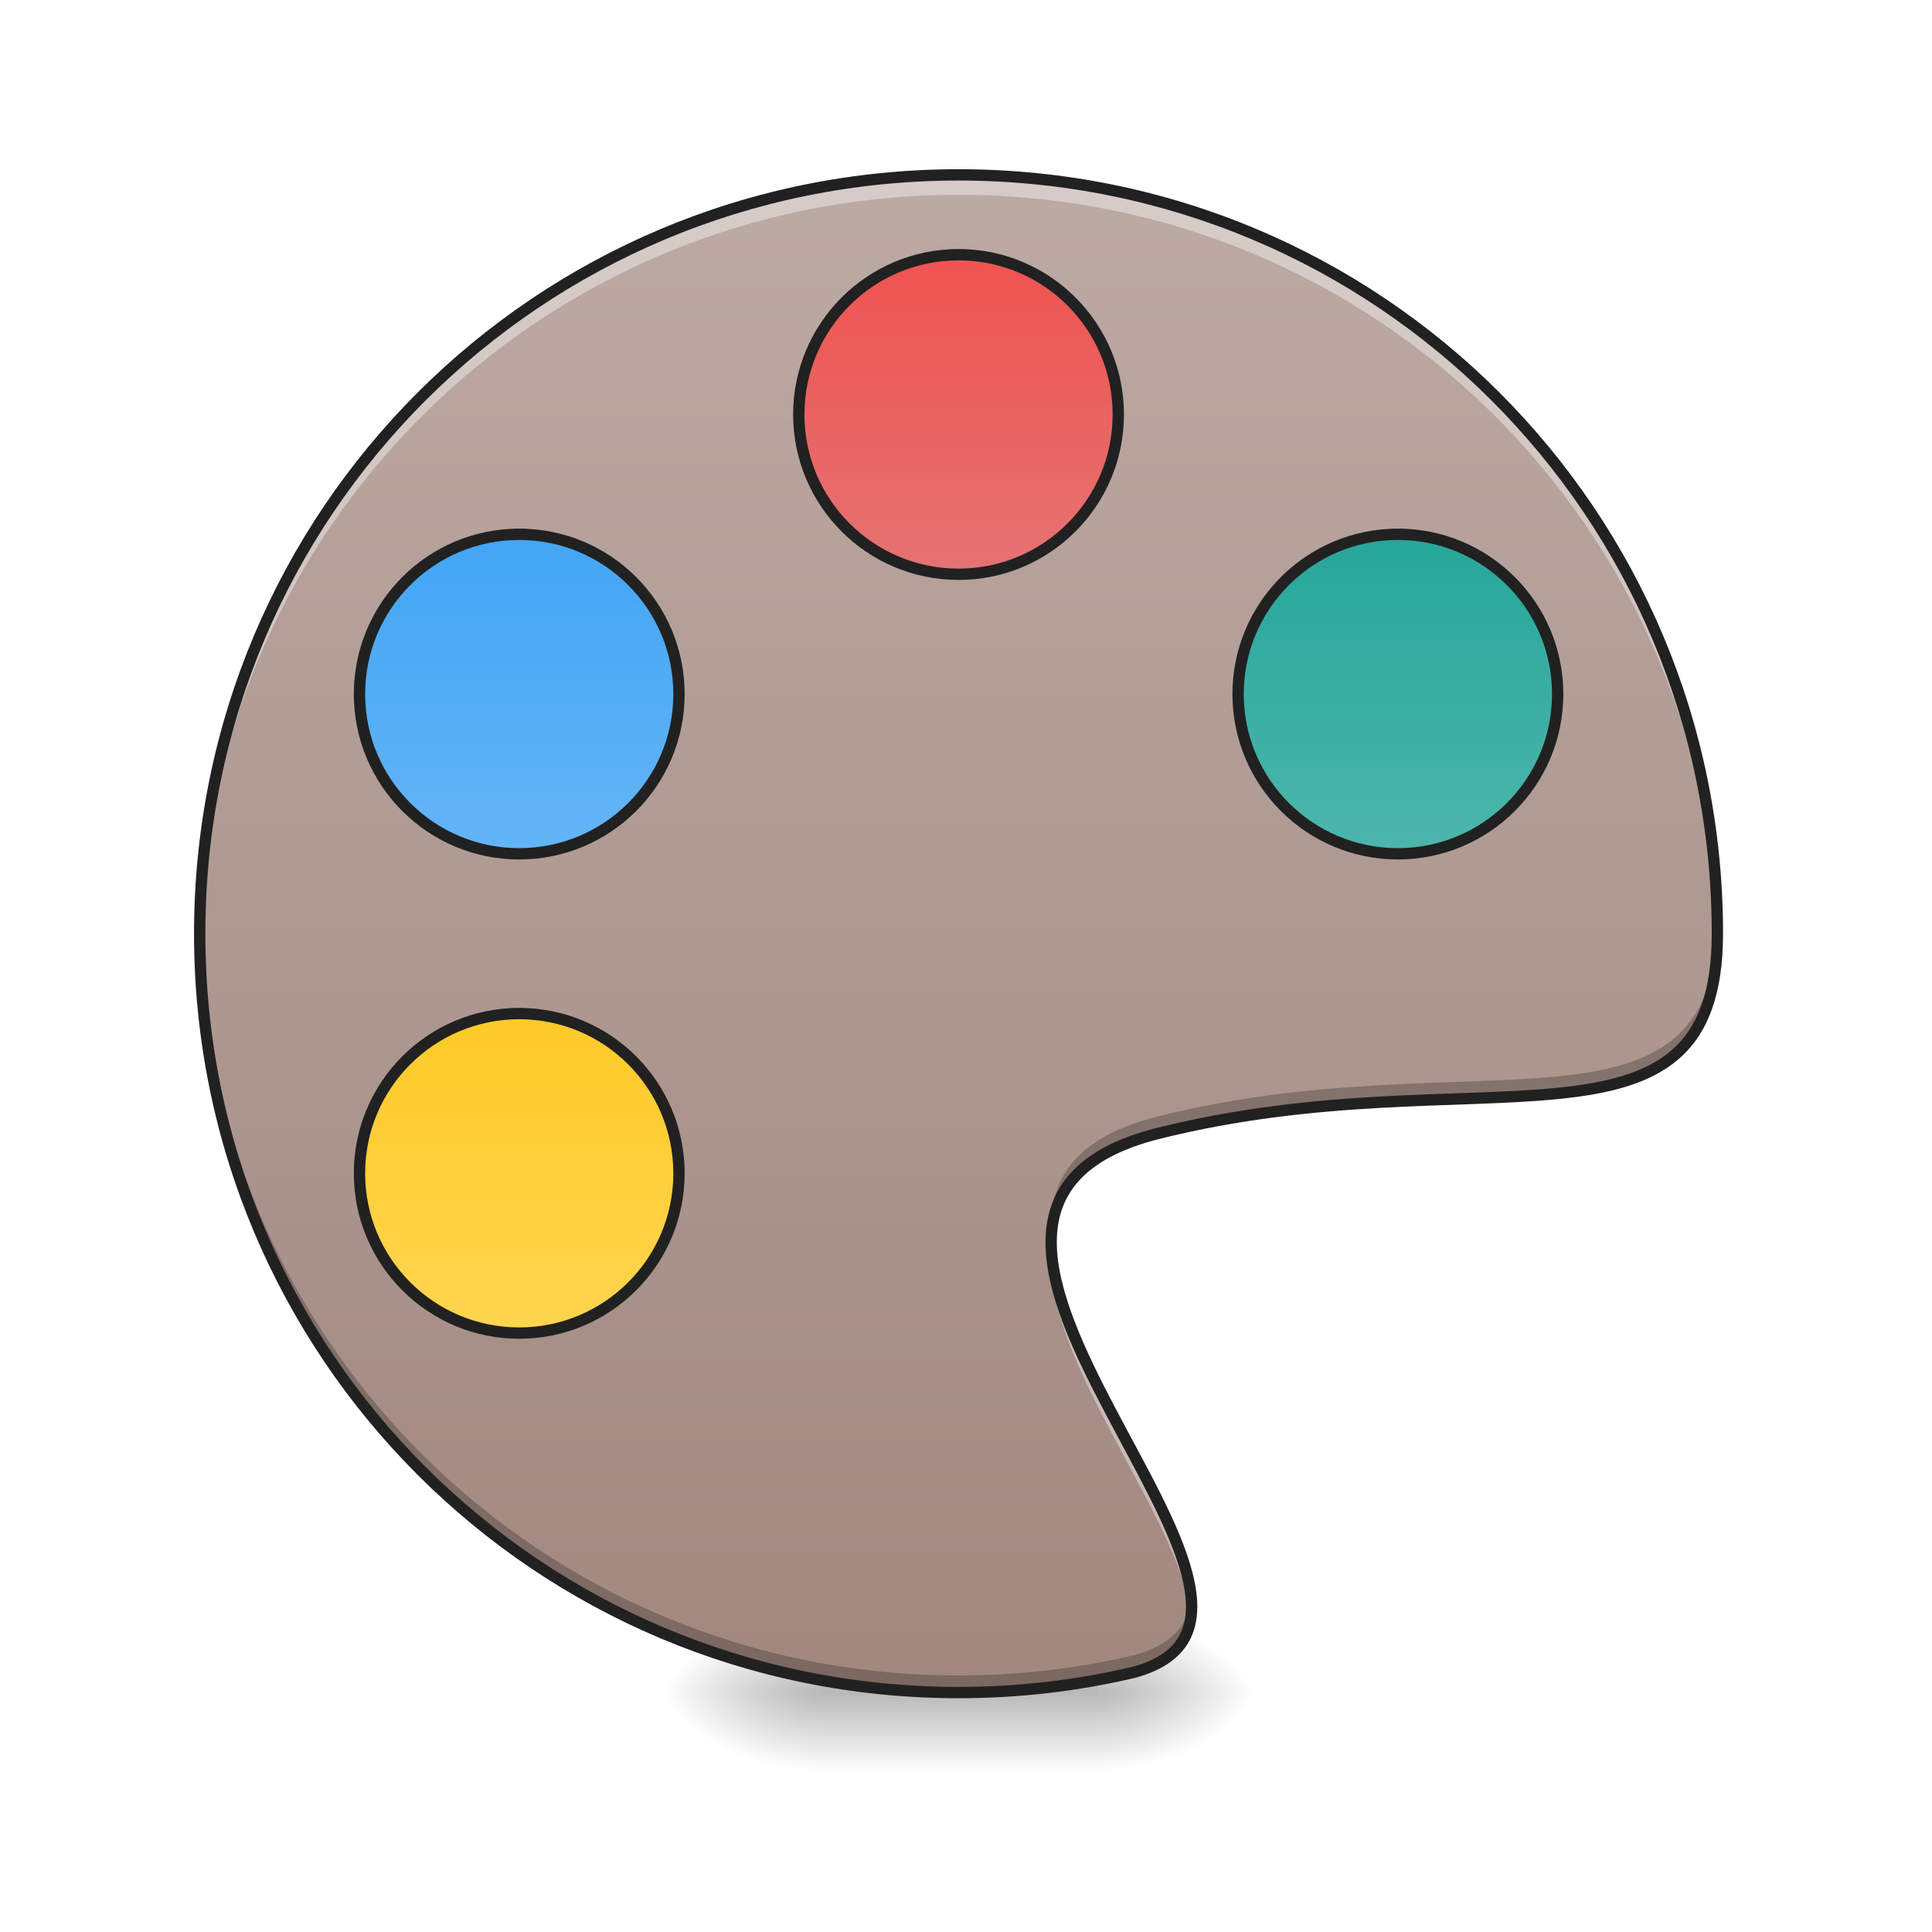
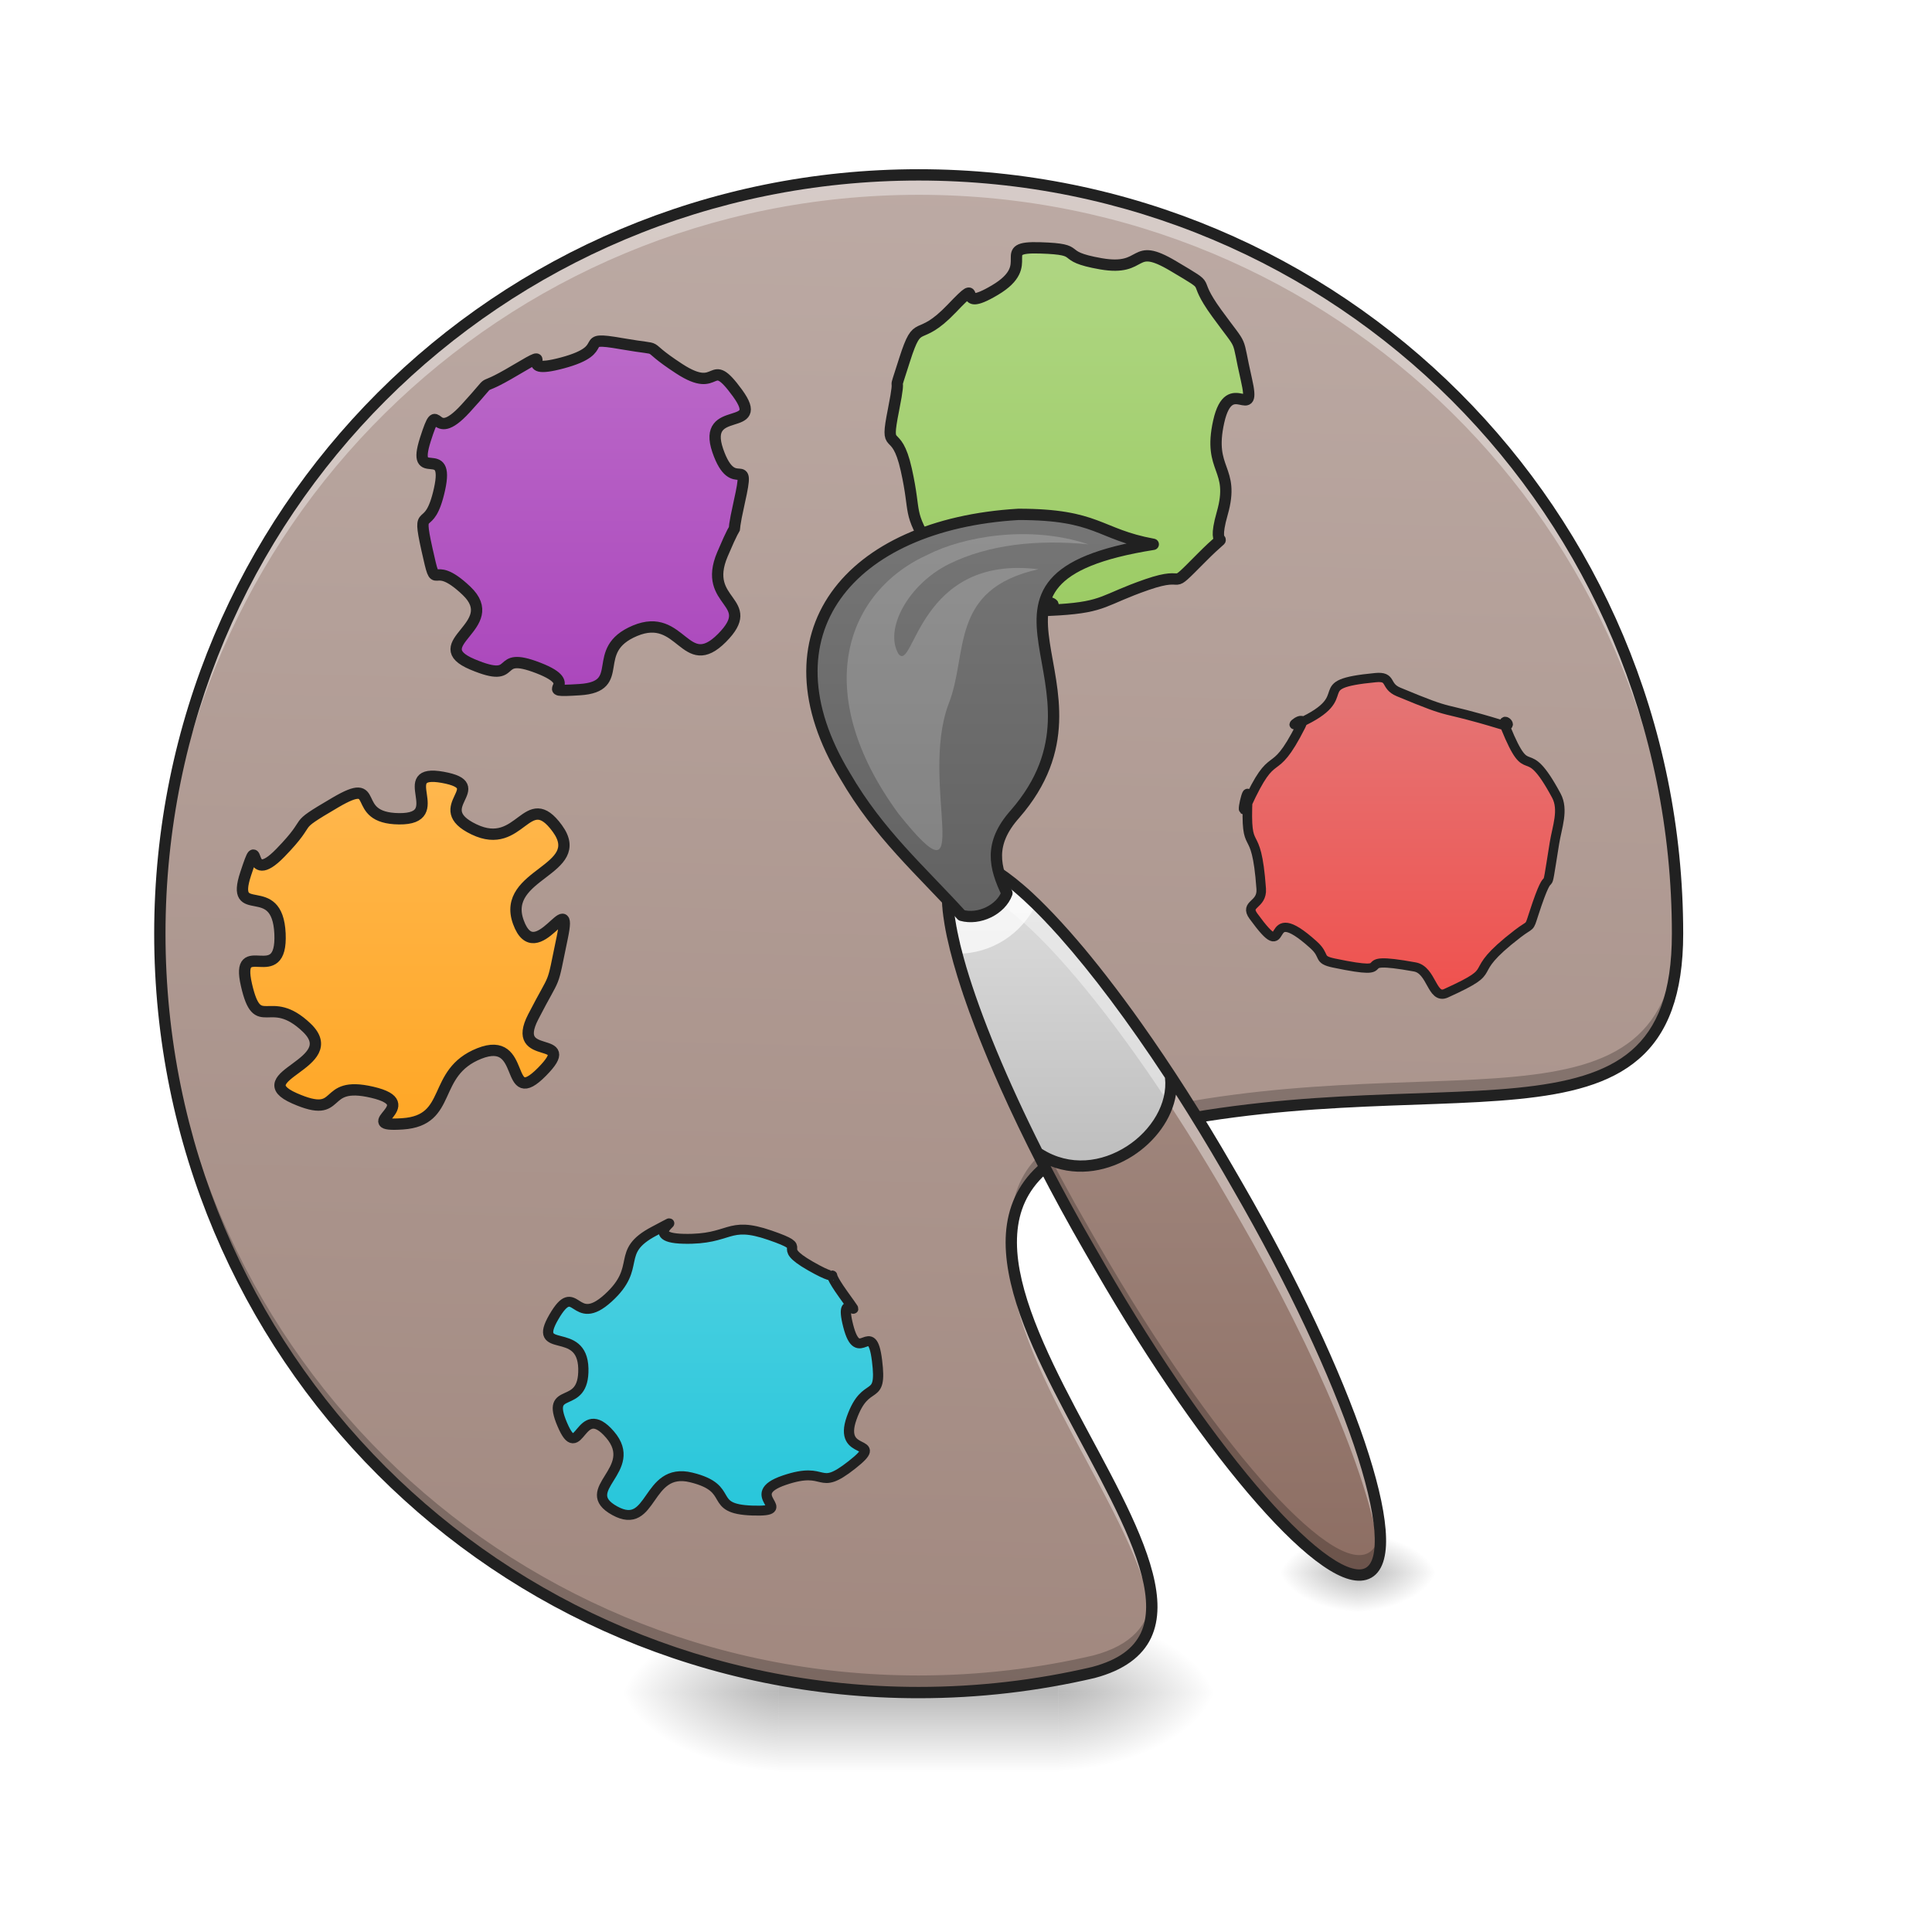
<svg xmlns="http://www.w3.org/2000/svg" width="128pt" height="128pt" viewBox="0 0 128 128" version="1.1">
  <defs>
-     <radialGradient id="radial0" gradientUnits="userSpaceOnUse" cx="450.909" cy="189.579" fx="450.909" fy="189.579" r="21.167" gradientTransform="matrix(0.000000696681,-0.31253,-0.562554,-0.000000406154,178.0926,254.3813)">
+     <radialGradient id="radial0" gradientUnits="userSpaceOnUse" cx="450.909" cy="189.579" fx="450.909" fy="189.579" r="21.167" gradientTransform="matrix(0.000000696681,-0.31253,-0.562554,-0.000000406154,175.4465,254.3813)">
      <stop offset="0" style="stop-color:rgb(0%,0%,0%);stop-opacity:0.314;" />
      <stop offset="0.222" style="stop-color:rgb(0%,0%,0%);stop-opacity:0.275;" />
      <stop offset="1" style="stop-color:rgb(0%,0%,0%);stop-opacity:0;" />
    </radialGradient>
-     <radialGradient id="radial1" gradientUnits="userSpaceOnUse" cx="450.909" cy="189.579" fx="450.909" fy="189.579" r="21.167" gradientTransform="matrix(-0.000000696681,0.31253,0.562554,0.000000406154,-51.08047,-30.10993)">
+     <radialGradient id="radial1" gradientUnits="userSpaceOnUse" cx="450.909" cy="189.579" fx="450.909" fy="189.579" r="21.167" gradientTransform="matrix(-0.000000696681,0.31253,0.562554,0.000000406154,-53.72656,-30.10993)">
      <stop offset="0" style="stop-color:rgb(0%,0%,0%);stop-opacity:0.314;" />
      <stop offset="0.222" style="stop-color:rgb(0%,0%,0%);stop-opacity:0.275;" />
      <stop offset="1" style="stop-color:rgb(0%,0%,0%);stop-opacity:0;" />
    </radialGradient>
-     <radialGradient id="radial2" gradientUnits="userSpaceOnUse" cx="450.909" cy="189.579" fx="450.909" fy="189.579" r="21.167" gradientTransform="matrix(-0.000000696681,-0.31253,0.562554,-0.000000406154,-51.08047,254.3813)">
+     <radialGradient id="radial2" gradientUnits="userSpaceOnUse" cx="450.909" cy="189.579" fx="450.909" fy="189.579" r="21.167" gradientTransform="matrix(-0.000000696681,-0.31253,0.562554,-0.000000406154,-53.72656,254.3813)">
      <stop offset="0" style="stop-color:rgb(0%,0%,0%);stop-opacity:0.314;" />
      <stop offset="0.222" style="stop-color:rgb(0%,0%,0%);stop-opacity:0.275;" />
      <stop offset="1" style="stop-color:rgb(0%,0%,0%);stop-opacity:0;" />
    </radialGradient>
-     <radialGradient id="radial3" gradientUnits="userSpaceOnUse" cx="450.909" cy="189.579" fx="450.909" fy="189.579" r="21.167" gradientTransform="matrix(0.000000696681,0.31253,-0.562554,0.000000406154,178.0926,-30.10993)">
+     <radialGradient id="radial3" gradientUnits="userSpaceOnUse" cx="450.909" cy="189.579" fx="450.909" fy="189.579" r="21.167" gradientTransform="matrix(0.000000696681,0.31253,-0.562554,0.000000406154,175.4465,-30.10993)">
      <stop offset="0" style="stop-color:rgb(0%,0%,0%);stop-opacity:0.314;" />
      <stop offset="0.222" style="stop-color:rgb(0%,0%,0%);stop-opacity:0.275;" />
      <stop offset="1" style="stop-color:rgb(0%,0%,0%);stop-opacity:0;" />
    </radialGradient>
-     <linearGradient id="linear0" gradientUnits="userSpaceOnUse" x1="255.323" y1="233.5" x2="255.323" y2="254.667" gradientTransform="matrix(0.0534402,0,0,0.250024,49.86154,53.75514)">
+     <linearGradient id="linear0" gradientUnits="userSpaceOnUse" x1="255.323" y1="233.5" x2="255.323" y2="254.667" gradientTransform="matrix(0.0534402,0,0,0.250024,47.21546,53.75514)">
      <stop offset="0" style="stop-color:rgb(0%,0%,0%);stop-opacity:0.275;" />
      <stop offset="1" style="stop-color:rgb(0%,0%,0%);stop-opacity:0;" />
    </linearGradient>
-     <linearGradient id="linear1" gradientUnits="userSpaceOnUse" x1="254" y1="-168.667" x2="254" y2="233.5" gradientTransform="matrix(0.250024,0,0,0.250024,0,53.75513)">
-       <stop offset="0" style="stop-color:rgb(73.725%,66.667%,64.314%);stop-opacity:1;" />
+     <linearGradient id="linear1" gradientUnits="userSpaceOnUse" x1="222.223" y1="233.5" x2="232.806" y2="-168.667" gradientTransform="matrix(0.250024,0,0,0.250024,-2.639226,53.75513)">
+       <stop offset="0" style="stop-color:rgb(63.137%,53.333%,49.804%);stop-opacity:1;" />
+       <stop offset="1" style="stop-color:rgb(73.725%,66.667%,64.314%);stop-opacity:1;" />
+     </linearGradient>
+     <linearGradient id="linear2" gradientUnits="userSpaceOnUse" x1="316.08" y1="-15.064" x2="316.08" y2="-105.023" gradientTransform="matrix(0.806982,0,0,0.806982,-0.000000112907,-0.00000280117)">
+       <stop offset="0" style="stop-color:rgb(14.902%,77.647%,85.49%);stop-opacity:1;" />
+       <stop offset="1" style="stop-color:rgb(30.196%,81.569%,88.235%);stop-opacity:1;" />
+     </linearGradient>
+     <linearGradient id="linear3" gradientUnits="userSpaceOnUse" x1="316.08" y1="-15.064" x2="316.08" y2="-105.023">
+       <stop offset="0" style="stop-color:rgb(100%,65.49%,14.902%);stop-opacity:1;" />
+       <stop offset="1" style="stop-color:rgb(100%,71.765%,30.196%);stop-opacity:1;" />
+     </linearGradient>
+     <linearGradient id="linear4" gradientUnits="userSpaceOnUse" x1="316.08" y1="-15.064" x2="316.08" y2="-105.023">
+       <stop offset="0" style="stop-color:rgb(67.059%,27.843%,73.725%);stop-opacity:1;" />
+       <stop offset="1" style="stop-color:rgb(72.941%,40.784%,78.431%);stop-opacity:1;" />
+     </linearGradient>
+     <linearGradient id="linear5" gradientUnits="userSpaceOnUse" x1="316.08" y1="-15.064" x2="316.08" y2="-105.023">
+       <stop offset="0" style="stop-color:rgb(61.176%,80%,39.608%);stop-opacity:1;" />
+       <stop offset="1" style="stop-color:rgb(68.235%,83.529%,50.588%);stop-opacity:1;" />
+     </linearGradient>
+     <radialGradient id="radial4" gradientUnits="userSpaceOnUse" cx="450.909" cy="189.579" fx="450.909" fy="189.579" r="21.167" gradientTransform="matrix(0.000000348341,-0.156265,-0.281277,-0.000000203077,142.6296,175.3202)">
+       <stop offset="0" style="stop-color:rgb(0%,0%,0%);stop-opacity:0.314;" />
+       <stop offset="0.222" style="stop-color:rgb(0%,0%,0%);stop-opacity:0.275;" />
+       <stop offset="1" style="stop-color:rgb(0%,0%,0%);stop-opacity:0;" />
+     </radialGradient>
+     <radialGradient id="radial5" gradientUnits="userSpaceOnUse" cx="450.909" cy="189.579" fx="450.909" fy="189.579" r="21.167" gradientTransform="matrix(-0.000000348341,0.156265,0.281277,0.000000203077,37.30428,33.07472)">
+       <stop offset="0" style="stop-color:rgb(0%,0%,0%);stop-opacity:0.314;" />
+       <stop offset="0.222" style="stop-color:rgb(0%,0%,0%);stop-opacity:0.275;" />
+       <stop offset="1" style="stop-color:rgb(0%,0%,0%);stop-opacity:0;" />
+     </radialGradient>
+     <radialGradient id="radial6" gradientUnits="userSpaceOnUse" cx="450.909" cy="189.579" fx="450.909" fy="189.579" r="21.167" gradientTransform="matrix(-0.000000348341,-0.156265,0.281277,-0.000000203077,37.30428,175.3202)">
+       <stop offset="0" style="stop-color:rgb(0%,0%,0%);stop-opacity:0.314;" />
+       <stop offset="0.222" style="stop-color:rgb(0%,0%,0%);stop-opacity:0.275;" />
+       <stop offset="1" style="stop-color:rgb(0%,0%,0%);stop-opacity:0;" />
+     </radialGradient>
+     <radialGradient id="radial7" gradientUnits="userSpaceOnUse" cx="450.909" cy="189.579" fx="450.909" fy="189.579" r="21.167" gradientTransform="matrix(0.000000348341,0.156265,-0.281277,0.000000203077,142.6296,33.07472)">
+       <stop offset="0" style="stop-color:rgb(0%,0%,0%);stop-opacity:0.314;" />
+       <stop offset="0.222" style="stop-color:rgb(0%,0%,0%);stop-opacity:0.275;" />
+       <stop offset="1" style="stop-color:rgb(0%,0%,0%);stop-opacity:0;" />
+     </radialGradient>
+     <linearGradient id="linear6" gradientUnits="userSpaceOnUse" x1="187.386" y1="195.04" x2="256.178" y2="75.89" gradientTransform="matrix(0.216527,-0.125012,0.125012,0.216527,6.487791,85.39142)">
+       <stop offset="0" style="stop-color:rgb(55.294%,43.137%,38.824%);stop-opacity:1;" />
      <stop offset="1" style="stop-color:rgb(63.137%,53.333%,49.804%);stop-opacity:1;" />
    </linearGradient>
-     <linearGradient id="linear2" gradientUnits="userSpaceOnUse" x1="243.417" y1="-147.5" x2="243.417" y2="-62.833" gradientTransform="matrix(1,0,0,1,-0.0000336784,0)">
+     <linearGradient id="linear7" gradientUnits="userSpaceOnUse" x1="221.972" y1="92.803" x2="264.305" y2="19.479" gradientTransform="matrix(0.216527,-0.125012,0.125012,0.216527,6.487789,85.39142)">
+       <stop offset="0" style="stop-color:rgb(74.118%,74.118%,74.118%);stop-opacity:1;" />
+       <stop offset="1" style="stop-color:rgb(87.843%,87.843%,87.843%);stop-opacity:1;" />
+     </linearGradient>
+     <linearGradient id="linear8" gradientUnits="userSpaceOnUse" x1="243.417" y1="64.167" x2="243.417" y2="-41.667" gradientTransform="matrix(1,0,0,1,0,-31.74999)">
+       <stop offset="0" style="stop-color:rgb(38.039%,38.039%,38.039%);stop-opacity:1;" />
+       <stop offset="1" style="stop-color:rgb(45.882%,45.882%,45.882%);stop-opacity:1;" />
+     </linearGradient>
+     <linearGradient id="linear9" gradientUnits="userSpaceOnUse" x1="316.08" y1="-15.064" x2="316.08" y2="-105.023" gradientTransform="matrix(1,0,0,1,0,-0.000000000000056843)">
      <stop offset="0" style="stop-color:rgb(93.725%,32.549%,31.373%);stop-opacity:1;" />
      <stop offset="1" style="stop-color:rgb(89.804%,45.098%,45.098%);stop-opacity:1;" />
    </linearGradient>
-     <linearGradient id="linear3" gradientUnits="userSpaceOnUse" x1="243.417" y1="-147.5" x2="243.417" y2="-62.833" gradientTransform="matrix(1,0,0,1,116.4167,74.08334)">
-       <stop offset="0" style="stop-color:rgb(14.902%,65.098%,60.392%);stop-opacity:1;" />
-       <stop offset="1" style="stop-color:rgb(30.196%,71.373%,67.451%);stop-opacity:1;" />
-     </linearGradient>
-     <linearGradient id="linear4" gradientUnits="userSpaceOnUse" x1="264.583" y1="-147.5" x2="264.583" y2="-62.833" gradientTransform="matrix(1,0,0,1,-116.4167,74.08334)">
-       <stop offset="0" style="stop-color:rgb(25.882%,64.706%,96.078%);stop-opacity:1;" />
-       <stop offset="1" style="stop-color:rgb(39.216%,70.98%,96.471%);stop-opacity:1;" />
-     </linearGradient>
-     <linearGradient id="linear5" gradientUnits="userSpaceOnUse" x1="275.167" y1="-147.5" x2="275.167" y2="-62.833" gradientTransform="matrix(1,0,0,1,-116.4167,201.0833)">
-       <stop offset="0" style="stop-color:rgb(100%,79.216%,15.686%);stop-opacity:1;" />
-       <stop offset="1" style="stop-color:rgb(100%,83.529%,30.98%);stop-opacity:1;" />
-     </linearGradient>
  </defs>
  <g id="surface1">
-     <path style=" stroke:none;fill-rule:nonzero;fill:url(#radial0);" d="M 72.766 112.137 L 83.352 112.137 L 83.352 106.844 L 72.766 106.844 Z M 72.766 112.137 " />
-     <path style=" stroke:none;fill-rule:nonzero;fill:url(#radial1);" d="M 54.246 112.137 L 43.66 112.137 L 43.66 117.43 L 54.246 117.43 Z M 54.246 112.137 " />
-     <path style=" stroke:none;fill-rule:nonzero;fill:url(#radial2);" d="M 54.246 112.137 L 43.66 112.137 L 43.66 106.844 L 54.246 106.844 Z M 54.246 112.137 " />
-     <path style=" stroke:none;fill-rule:nonzero;fill:url(#radial3);" d="M 72.766 112.137 L 83.352 112.137 L 83.352 117.43 L 72.766 117.43 Z M 72.766 112.137 " />
-     <path style=" stroke:none;fill-rule:nonzero;fill:url(#linear0);" d="M 54.246 110.812 L 72.766 110.812 L 72.766 117.43 L 54.246 117.43 Z M 54.246 110.812 " />
-     <path style=" stroke:none;fill-rule:nonzero;fill:url(#linear1);" d="M 63.508 11.586 C 35.652 11.586 13.23 34.008 13.23 61.859 C 13.23 89.711 35.652 112.137 63.508 112.137 C 67.492 112.137 71.371 111.676 75.086 110.805 C 89.969 106.844 55.566 80.383 76.738 75.09 C 97.906 69.797 113.781 77.738 113.781 61.859 C 113.781 34.008 91.359 11.586 63.508 11.586 Z M 63.508 11.586 " />
-     <path style=" stroke:none;fill-rule:nonzero;fill:rgb(100%,100%,100%);fill-opacity:0.392;" d="M 63.508 11.586 C 35.652 11.586 13.23 34.008 13.23 61.859 C 13.23 62.082 13.23 62.301 13.234 62.523 C 13.586 34.977 35.875 12.906 63.508 12.906 C 91.094 12.906 113.355 34.906 113.773 62.391 C 113.777 62.215 113.781 62.039 113.781 61.859 C 113.781 34.008 91.359 11.586 63.508 11.586 Z M 69.668 82.988 C 69.109 90.117 78.262 100.672 78.914 107.078 C 79.598 101.246 70.219 90.594 69.668 82.988 Z M 69.668 82.988 " />
-     <path style=" stroke:none;fill-rule:nonzero;fill:rgb(0%,0%,0%);fill-opacity:0.235;" d="M 113.777 61.176 C 113.477 76.453 97.703 68.719 76.738 73.961 C 71.164 75.352 69.445 78.211 69.66 81.742 C 69.863 78.738 71.773 76.332 76.738 75.09 C 97.906 69.797 113.781 77.738 113.781 61.859 C 113.781 61.633 113.781 61.402 113.777 61.176 Z M 13.234 61.293 C 13.23 61.484 13.23 61.672 13.23 61.859 C 13.23 89.711 35.652 112.137 63.508 112.137 C 67.492 112.137 71.371 111.676 75.086 110.805 C 78.152 109.988 79.125 108.215 78.922 105.863 C 78.742 107.652 77.641 108.996 75.086 109.676 C 71.371 110.543 67.492 111.004 63.508 111.004 C 35.844 111.004 13.535 88.883 13.234 61.293 Z M 13.234 61.293 " />
-     <path style=" stroke:none;fill-rule:nonzero;fill:rgb(12.941%,12.941%,12.941%);fill-opacity:1;" d="M 63.508 11.211 C 35.453 11.211 12.855 33.805 12.855 61.859 C 12.855 89.914 35.453 112.512 63.508 112.512 C 67.523 112.512 71.426 112.047 75.168 111.172 L 75.176 111.172 L 75.18 111.168 C 77.109 110.656 78.32 109.738 78.898 108.512 C 79.477 107.281 79.418 105.812 79.008 104.203 C 78.184 100.992 75.926 97.148 73.887 93.273 C 71.844 89.395 70.031 85.492 70.016 82.344 C 70.008 80.77 70.43 79.398 71.477 78.234 C 72.523 77.07 74.23 76.105 76.828 75.453 C 87.348 72.824 96.559 73.484 103.234 72.816 C 106.57 72.484 109.301 71.82 111.215 70.164 C 113.133 68.512 114.156 65.891 114.156 61.859 C 114.156 33.805 91.559 11.211 63.508 11.211 Z M 63.508 11.961 C 91.156 11.961 113.406 34.207 113.406 61.859 C 113.406 65.766 112.449 68.109 110.727 69.598 C 109.004 71.086 106.438 71.742 103.16 72.07 C 96.605 72.727 87.293 72.066 76.645 74.727 C 73.953 75.398 72.102 76.422 70.918 77.73 C 69.738 79.043 69.258 80.637 69.266 82.348 C 69.281 85.773 71.168 89.727 73.223 93.621 C 75.273 97.516 77.504 101.363 78.281 104.391 C 78.668 105.906 78.691 107.191 78.219 108.191 C 77.75 109.188 76.781 109.965 74.992 110.441 C 71.305 111.305 67.461 111.762 63.508 111.762 C 35.855 111.762 13.605 89.512 13.605 61.859 C 13.605 34.207 35.855 11.961 63.508 11.961 Z M 63.508 11.961 " />
-     <path style="fill-rule:nonzero;fill:url(#linear2);stroke-width:3;stroke-linecap:square;stroke-linejoin:round;stroke:rgb(12.941%,12.941%,12.941%);stroke-opacity:1;stroke-miterlimit:4;" d="M 254.007 -147.506 C 277.38 -147.506 296.331 -128.54 296.331 -105.167 C 296.331 -81.794 277.38 -62.827 254.007 -62.827 C 230.619 -62.827 211.667 -81.794 211.667 -105.167 C 211.667 -128.54 230.619 -147.506 254.007 -147.506 Z M 254.007 -147.506 " transform="matrix(0.250024,0,0,0.250024,0,53.75513)" />
-     <path style="fill-rule:nonzero;fill:url(#linear3);stroke-width:3;stroke-linecap:square;stroke-linejoin:round;stroke:rgb(12.941%,12.941%,12.941%);stroke-opacity:1;stroke-miterlimit:4;" d="M 370.418 -73.42 C 393.791 -73.42 412.757 -54.468 412.757 -31.08 C 412.757 -7.707 393.791 11.244 370.418 11.244 C 347.029 11.244 328.078 -7.707 328.078 -31.08 C 328.078 -54.468 347.029 -73.42 370.418 -73.42 Z M 370.418 -73.42 " transform="matrix(0.250024,0,0,0.250024,0,53.75513)" />
-     <path style="fill-rule:nonzero;fill:url(#linear4);stroke-width:3;stroke-linecap:square;stroke-linejoin:round;stroke:rgb(12.941%,12.941%,12.941%);stroke-opacity:1;stroke-miterlimit:4;" d="M 137.581 -73.42 C 160.969 -73.42 179.92 -54.468 179.92 -31.08 C 179.92 -7.707 160.969 11.244 137.581 11.244 C 114.208 11.244 95.257 -7.707 95.257 -31.08 C 95.257 -54.468 114.208 -73.42 137.581 -73.42 Z M 137.581 -73.42 " transform="matrix(0.250024,0,0,0.250024,0,53.75513)" />
-     <path style="fill-rule:nonzero;fill:url(#linear5);stroke-width:3;stroke-linecap:square;stroke-linejoin:round;stroke:rgb(12.941%,12.941%,12.941%);stroke-opacity:1;stroke-miterlimit:4;" d="M 137.581 53.584 C 160.969 53.584 179.92 72.535 179.92 95.923 C 179.92 119.296 160.969 138.248 137.581 138.248 C 114.208 138.248 95.257 119.296 95.257 95.923 C 95.257 72.535 114.208 53.584 137.581 53.584 Z M 137.581 53.584 " transform="matrix(0.250024,0,0,0.250024,0,53.75513)" />
+     <path style=" stroke:none;fill-rule:nonzero;fill:url(#radial0);" d="M 70.121 112.137 L 80.707 112.137 L 80.707 106.844 L 70.121 106.844 Z M 70.121 112.137 " />
+     <path style=" stroke:none;fill-rule:nonzero;fill:url(#radial1);" d="M 51.598 112.137 L 41.016 112.137 L 41.016 117.43 L 51.598 117.43 Z M 51.598 112.137 " />
+     <path style=" stroke:none;fill-rule:nonzero;fill:url(#radial2);" d="M 51.598 112.137 L 41.016 112.137 L 41.016 106.844 L 51.598 106.844 Z M 51.598 112.137 " />
+     <path style=" stroke:none;fill-rule:nonzero;fill:url(#radial3);" d="M 70.121 112.137 L 80.707 112.137 L 80.707 117.43 L 70.121 117.43 Z M 70.121 112.137 " />
+     <path style=" stroke:none;fill-rule:nonzero;fill:url(#linear0);" d="M 51.598 110.812 L 70.121 110.812 L 70.121 117.43 L 51.598 117.43 Z M 51.598 110.812 " />
+     <path style=" stroke:none;fill-rule:nonzero;fill:url(#linear1);" d="M 60.867 11.586 C 33.016 11.586 10.59 34.008 10.59 61.859 C 10.59 89.711 33.016 112.137 60.867 112.137 C 64.855 112.137 68.73 111.676 72.445 110.805 C 87.328 106.844 52.93 80.383 74.098 75.09 C 95.266 69.797 111.141 77.738 111.141 61.859 C 111.141 34.008 88.719 11.586 60.867 11.586 Z M 60.867 11.586 " />
+     <path style="fill-rule:nonzero;fill:url(#linear2);stroke-width:2.421;stroke-linecap:round;stroke-linejoin:round;stroke:rgb(12.941%,12.941%,12.941%);stroke-opacity:1;stroke-miterlimit:4;" d="M 271.933 -23.488 C 261.463 -19.825 275.256 -15.687 264.38 -16.062 C 253.505 -16.436 260.597 -21.469 249.862 -24.166 C 239.126 -26.862 240.899 -10.841 231.783 -16.018 C 222.653 -21.21 237.87 -25.983 230.652 -34.649 C 223.421 -43.315 223.49 -27.107 219.358 -37.1 C 215.212 -47.094 224.579 -40.129 224.342 -50.799 C 224.091 -61.47 212.029 -53.943 217.362 -63.417 C 222.709 -72.891 221.969 -60.288 230.219 -68.046 C 238.47 -75.789 231.643 -79.25 241.122 -84.398 C 250.615 -89.532 236.767 -82.783 248.117 -82.524 C 259.466 -82.264 258.252 -87.066 268.541 -83.389 C 278.829 -79.726 268.987 -81.255 278.159 -75.847 C 287.345 -70.44 280.002 -77.448 285.879 -68.94 C 291.771 -60.418 284.553 -71.305 287.052 -61.24 C 289.537 -51.174 292.58 -63.475 293.879 -52.732 C 295.177 -41.989 291.296 -48.608 287.876 -38.687 C 284.455 -28.78 296.322 -34.058 287.918 -27.223 C 279.513 -20.388 282.389 -27.165 271.933 -23.488 Z M 271.933 -23.488 " transform="matrix(0.279809,0,0,0.27089,-24.12449,104.429)" />
+     <path style="fill-rule:nonzero;fill:url(#linear3);stroke-width:3;stroke-linecap:round;stroke-linejoin:round;stroke:rgb(12.941%,12.941%,12.941%);stroke-opacity:1;stroke-miterlimit:4;" d="M 338.108 -34.01 C 325.297 -28.916 331.203 -16.277 317.813 -15.371 C 304.424 -14.465 323.813 -20.449 309.767 -23.729 C 295.722 -27.026 302.471 -16.246 289.129 -22.136 C 275.802 -28.026 302.346 -31.307 292.394 -40.837 C 282.442 -50.352 279.473 -38.837 276.411 -52.18 C 273.349 -65.538 285.973 -50.992 285.301 -65.788 C 284.613 -80.599 272.005 -68.913 276.208 -81.63 C 280.411 -94.348 275.833 -77.365 285.379 -87.161 C 294.909 -96.957 287.41 -93.145 300.003 -100.535 C 312.595 -107.909 303.362 -96.348 316.845 -96.207 C 330.312 -96.066 315.204 -109.565 328.422 -107.19 C 341.639 -104.8 324.313 -99.316 336.718 -93.395 C 349.107 -87.458 350.685 -104.769 358.794 -93.629 C 366.918 -82.489 343.78 -81.724 348.467 -68.819 C 353.138 -55.93 363.075 -79.005 360.091 -64.71 C 357.122 -50.414 358.747 -56.039 352.404 -43.728 C 346.061 -31.432 364.871 -39.431 354.716 -29.151 C 344.545 -18.871 350.92 -39.103 338.108 -34.01 Z M 338.108 -34.01 " transform="matrix(0.250024,0,0,0.250024,-52.78123,78.30012)" />
+     <path style="fill-rule:nonzero;fill:url(#linear4);stroke-width:3;stroke-linecap:round;stroke-linejoin:round;stroke:rgb(12.941%,12.941%,12.941%);stroke-opacity:1;stroke-miterlimit:4;" d="M 331.957 -30.938 C 319.615 -25.767 330.114 -16.127 317.287 -15.33 C 304.476 -14.518 318.693 -16.299 306.335 -21.08 C 293.961 -25.876 301.867 -16.564 288.899 -22.017 C 275.932 -27.47 297.117 -32.219 287.29 -41.546 C 277.447 -50.889 279.697 -39.64 276.838 -52.467 C 273.994 -65.31 277.353 -55.717 280.165 -68.466 C 282.978 -81.215 272.526 -69.434 276.416 -81.636 C 280.322 -93.838 277.666 -79.605 287.009 -89.776 C 296.336 -99.947 288.274 -92.854 300.367 -100.057 C 312.475 -107.275 298.914 -98.213 312.741 -101.916 C 326.567 -105.634 315.756 -109.228 328.411 -107.009 C 341.082 -104.806 332.551 -107.634 343.659 -100.385 C 354.768 -93.135 351.346 -104.587 359.127 -93.901 C 366.907 -83.199 349.596 -91.245 353.877 -78.715 C 358.174 -66.169 362.704 -78.949 359.627 -65.185 C 356.549 -51.436 360.705 -64.341 355.127 -51.186 C 349.549 -38.047 364.814 -38.922 355.002 -29.032 C 345.175 -19.158 344.3 -36.11 331.957 -30.938 Z M 331.957 -30.938 " transform="matrix(0.250024,0,0,0.250024,-40.92697,49.52433)" />
+     <path style=" stroke:none;fill-rule:nonzero;fill:rgb(100%,100%,100%);fill-opacity:0.392;" d="M 60.867 11.586 C 33.016 11.586 10.59 34.008 10.59 61.859 C 10.59 62.082 10.594 62.301 10.594 62.523 C 10.945 34.977 33.234 12.906 60.867 12.906 C 88.453 12.906 110.715 34.906 111.137 62.391 C 111.141 62.215 111.141 62.039 111.141 61.859 C 111.141 34.008 88.719 11.586 60.867 11.586 Z M 67.027 82.988 C 66.469 90.117 75.621 100.672 76.273 107.078 C 76.957 101.246 67.578 90.594 67.027 82.988 Z M 67.027 82.988 " />
+     <path style=" stroke:none;fill-rule:nonzero;fill:rgb(0%,0%,0%);fill-opacity:0.235;" d="M 111.137 61.176 C 110.84 76.453 95.062 68.719 74.098 73.961 C 68.523 75.352 66.805 78.211 67.02 81.742 C 67.227 78.738 69.133 76.332 74.098 75.09 C 95.266 69.797 111.141 77.738 111.141 61.859 C 111.141 61.633 111.141 61.402 111.137 61.176 Z M 10.594 61.293 C 10.594 61.484 10.59 61.672 10.59 61.859 C 10.59 89.711 33.016 112.137 60.867 112.137 C 64.855 112.137 68.73 111.676 72.445 110.805 C 75.516 109.988 76.488 108.215 76.281 105.863 C 76.102 107.652 75 108.996 72.445 109.676 C 68.73 110.543 64.855 111.004 60.867 111.004 C 33.203 111.004 10.895 88.883 10.594 61.293 Z M 10.594 61.293 " />
+     <path style="fill-rule:nonzero;fill:url(#linear5);stroke-width:3;stroke-linecap:round;stroke-linejoin:round;stroke:rgb(12.941%,12.941%,12.941%);stroke-opacity:1;stroke-miterlimit:4;" d="M 340.616 -22.005 C 329.055 -18.005 329.539 -16.099 317.29 -15.333 C 305.042 -14.552 323.696 -16.505 311.229 -17.802 C 298.761 -19.083 301.292 -16.802 288.903 -22.02 C 276.513 -27.239 290.059 -20.333 283.512 -31.082 C 276.966 -41.831 279.575 -40.206 276.841 -52.471 C 274.107 -64.735 271.029 -56.111 273.451 -68.281 C 275.873 -80.468 272.685 -69.969 276.419 -81.64 C 280.153 -93.295 279.716 -85.545 288.949 -95.216 C 298.167 -104.887 288.809 -93.17 300.37 -100.06 C 311.947 -106.95 299.917 -111.621 312.307 -111.231 C 324.696 -110.84 316.322 -109.121 328.414 -107.012 C 340.523 -104.903 336.242 -113.168 347.616 -106.403 C 358.99 -99.638 351.693 -104.122 359.13 -93.888 C 366.567 -83.671 364.145 -88.639 366.958 -76.406 C 369.754 -64.173 362.567 -78.343 359.63 -65.188 C 356.693 -52.033 364.052 -53.095 360.568 -40.878 C 357.084 -28.66 364.38 -38.487 354.99 -29.035 C 345.6 -19.583 352.162 -26.004 340.616 -22.005 Z M 340.616 -22.005 " transform="matrix(0.250024,0,0,0.250024,-9.173937,44.23216)" />
+     <path style=" stroke:none;fill-rule:nonzero;fill:url(#radial4);" d="M 89.969 104.199 L 95.258 104.199 L 95.258 101.551 L 89.969 101.551 Z M 89.969 104.199 " />
+     <path style=" stroke:none;fill-rule:nonzero;fill:url(#radial5);" d="M 89.969 104.199 L 84.676 104.199 L 84.676 106.844 L 89.969 106.844 Z M 89.969 104.199 " />
+     <path style=" stroke:none;fill-rule:nonzero;fill:url(#radial6);" d="M 89.969 104.199 L 84.676 104.199 L 84.676 101.551 L 89.969 101.551 Z M 89.969 104.199 " />
+     <path style=" stroke:none;fill-rule:nonzero;fill:url(#radial7);" d="M 89.969 104.199 L 95.258 104.199 L 95.258 106.844 L 89.969 106.844 Z M 89.969 104.199 " />
+     <path style=" stroke:none;fill-rule:nonzero;fill:rgb(12.941%,12.941%,12.941%);fill-opacity:1;" d="M 60.867 11.211 C 32.812 11.211 10.215 33.805 10.215 61.859 C 10.215 89.914 32.812 112.512 60.867 112.512 C 64.883 112.512 68.789 112.047 72.531 111.172 L 72.535 111.172 L 72.543 111.168 C 74.469 110.656 75.68 109.738 76.262 108.512 C 76.84 107.281 76.781 105.812 76.367 104.203 C 75.543 100.992 73.289 97.148 71.246 93.273 C 69.203 89.395 67.391 85.492 67.375 82.344 C 67.367 80.77 67.789 79.398 68.836 78.234 C 69.887 77.07 71.59 76.105 74.188 75.453 C 84.707 72.824 93.922 73.484 100.594 72.816 C 103.934 72.484 106.66 71.82 108.574 70.164 C 110.492 68.512 111.516 65.891 111.516 61.859 C 111.516 33.805 88.922 11.211 60.867 11.211 Z M 60.867 11.961 C 88.52 11.961 110.766 34.207 110.766 61.859 C 110.766 65.766 109.809 68.109 108.086 69.598 C 106.363 71.086 103.801 71.742 100.52 72.07 C 93.965 72.727 84.656 72.066 74.008 74.727 C 71.312 75.398 69.461 76.422 68.281 77.73 C 67.102 79.043 66.617 80.637 66.625 82.348 C 66.645 85.773 68.531 89.727 70.582 93.621 C 72.633 97.516 74.863 101.363 75.641 104.391 C 76.031 105.906 76.051 107.191 75.582 108.191 C 75.109 109.188 74.141 109.965 72.352 110.441 C 68.668 111.305 64.824 111.762 60.867 111.762 C 33.215 111.762 10.965 89.512 10.965 61.859 C 10.965 34.207 33.215 11.961 60.867 11.961 Z M 60.867 11.961 " />
+     <path style=" stroke:none;fill-rule:nonzero;fill:url(#linear6);" d="M 63.555 57.219 C 66.086 55.758 74.059 64.832 81.367 77.488 L 82.027 78.637 C 89.336 91.293 93.207 102.734 90.676 104.199 C 88.145 105.66 80.168 96.582 72.863 83.93 L 72.199 82.781 C 64.895 70.125 61.023 58.68 63.555 57.219 Z M 63.555 57.219 " />
+     <path style=" stroke:none;fill-rule:nonzero;fill:rgb(0%,0%,0%);fill-opacity:0.235;" d="M 62.805 58.742 C 62.398 62.523 66.094 72.203 72.199 82.781 L 72.863 83.926 C 80.191 96.621 88.137 105.664 90.676 104.199 C 91.312 103.828 91.547 102.836 91.426 101.352 C 91.344 102.109 91.098 102.629 90.676 102.875 C 88.137 104.34 80.191 95.301 72.863 82.605 L 72.199 81.457 C 66.711 71.949 63.168 63.168 62.805 58.742 Z M 62.805 58.742 " />
+     <path style=" stroke:none;fill-rule:nonzero;fill:url(#linear7);" d="M 63.555 57.219 C 61.453 58.434 63.734 66.457 68.742 76.387 C 72.766 79.059 78.059 75.09 77.559 71.297 C 71.465 61.996 65.656 56.008 63.555 57.219 Z M 63.555 57.219 " />
+     <path style=" stroke:none;fill-rule:nonzero;fill:rgb(100%,100%,100%);fill-opacity:0.392;" d="M 64.168 57.062 C 63.938 57.066 63.73 57.117 63.555 57.219 C 62.863 57.621 62.645 58.758 62.844 60.453 C 62.953 59.852 63.184 59.426 63.555 59.215 C 66.094 57.746 74.039 66.789 81.367 79.484 L 82.027 80.629 C 87.363 89.867 90.855 98.418 91.387 102.957 C 92.02 99.395 88.293 89.488 82.027 78.637 L 81.367 77.488 C 74.555 65.688 67.207 57.043 64.168 57.062 Z M 64.168 57.062 " />
+     <path style=" stroke:none;fill-rule:nonzero;fill:rgb(100%,100%,100%);fill-opacity:0.706;" d="M 64.145 57.066 C 63.922 57.07 63.727 57.121 63.555 57.219 C 62.539 57.805 62.547 59.98 63.391 63.188 L 63.418 63.188 C 65.727 63.188 67.711 61.848 68.641 59.902 C 66.812 58.121 65.285 57.105 64.238 57.066 C 64.207 57.062 64.176 57.062 64.145 57.066 Z M 64.145 57.066 " />
+     <path style=" stroke:none;fill-rule:nonzero;fill:rgb(12.941%,12.941%,12.941%);fill-opacity:1;" d="M 64.16 56.688 C 64.082 56.688 64.004 56.691 63.93 56.703 C 63.73 56.73 63.543 56.793 63.367 56.895 C 62.785 57.23 62.508 57.895 62.426 58.75 C 62.422 58.781 62.422 58.816 62.418 58.848 C 62.414 58.883 62.41 58.918 62.41 58.957 C 62.406 59 62.406 59.043 62.402 59.09 C 62.402 59.113 62.402 59.141 62.402 59.164 C 62.398 59.215 62.398 59.266 62.398 59.316 C 62.398 59.32 62.398 59.324 62.398 59.328 C 62.398 59.352 62.398 59.371 62.398 59.395 C 62.398 59.445 62.398 59.496 62.402 59.547 C 62.402 59.547 62.402 59.551 62.402 59.555 C 62.402 59.629 62.406 59.707 62.41 59.785 C 62.41 59.805 62.41 59.82 62.414 59.836 C 62.418 59.91 62.422 59.98 62.426 60.059 C 62.43 60.062 62.43 60.07 62.43 60.078 C 62.43 60.09 62.43 60.102 62.434 60.113 C 62.438 60.191 62.445 60.27 62.453 60.352 C 62.457 60.363 62.457 60.375 62.457 60.387 C 62.469 60.477 62.48 60.566 62.492 60.66 C 62.492 60.668 62.492 60.672 62.492 60.676 C 62.52 60.875 62.551 61.082 62.586 61.297 C 62.59 61.316 62.594 61.336 62.598 61.355 C 62.609 61.43 62.625 61.508 62.637 61.582 C 62.648 61.633 62.656 61.684 62.668 61.738 C 62.676 61.785 62.688 61.828 62.695 61.875 C 62.711 61.945 62.723 62.016 62.738 62.086 C 62.742 62.102 62.746 62.117 62.75 62.133 C 62.977 63.184 63.309 64.371 63.738 65.664 C 63.742 65.672 63.746 65.684 63.75 65.691 C 63.773 65.766 63.797 65.836 63.82 65.91 C 63.875 66.074 63.934 66.238 63.992 66.402 C 63.992 66.402 63.992 66.402 63.992 66.406 C 64.074 66.641 64.16 66.879 64.246 67.121 C 64.254 67.137 64.258 67.152 64.266 67.168 C 64.352 67.406 64.441 67.648 64.535 67.891 C 64.543 67.91 64.551 67.934 64.559 67.957 C 64.652 68.203 64.75 68.453 64.852 68.711 C 64.953 68.965 65.055 69.223 65.164 69.484 C 65.168 69.5 65.176 69.516 65.184 69.535 C 65.289 69.793 65.398 70.055 65.508 70.32 C 65.516 70.336 65.523 70.355 65.531 70.371 C 65.762 70.914 66 71.473 66.254 72.039 C 66.254 72.043 66.258 72.047 66.258 72.047 C 67.762 75.418 69.66 79.133 71.875 82.969 L 72.539 84.117 C 76.211 90.48 80.039 95.93 83.285 99.621 C 84.906 101.465 86.379 102.871 87.641 103.742 C 88.27 104.176 88.848 104.48 89.383 104.629 C 89.918 104.777 90.438 104.77 90.863 104.523 C 91.289 104.277 91.559 103.832 91.695 103.293 C 91.836 102.754 91.863 102.102 91.801 101.34 C 91.676 99.812 91.195 97.836 90.41 95.508 C 88.832 90.852 86.027 84.812 82.355 78.449 L 81.691 77.301 C 79.668 73.797 77.598 70.57 75.605 67.762 C 75.605 67.762 75.602 67.758 75.602 67.754 C 75.598 67.75 75.598 67.75 75.594 67.746 C 75.414 67.492 75.234 67.242 75.055 66.992 C 75.043 66.977 75.031 66.957 75.016 66.941 C 74.84 66.695 74.66 66.453 74.484 66.215 C 74.312 65.984 74.141 65.754 73.969 65.527 C 73.949 65.5 73.93 65.473 73.906 65.445 C 73.742 65.23 73.582 65.016 73.418 64.809 C 73.395 64.773 73.367 64.742 73.344 64.711 C 73.191 64.512 73.035 64.316 72.883 64.125 C 72.871 64.109 72.859 64.09 72.844 64.074 C 72.688 63.879 72.531 63.684 72.375 63.492 C 72.344 63.453 72.312 63.414 72.281 63.375 C 72.129 63.188 71.977 63.004 71.828 62.824 C 71.805 62.797 71.781 62.77 71.758 62.742 C 71.605 62.562 71.457 62.387 71.309 62.215 C 71.301 62.203 71.289 62.191 71.281 62.184 C 71.168 62.051 71.059 61.922 70.945 61.797 C 70.902 61.746 70.859 61.699 70.816 61.648 C 70.793 61.625 70.773 61.605 70.754 61.582 C 70.598 61.406 70.441 61.234 70.289 61.066 C 70.289 61.062 70.289 61.062 70.285 61.062 C 70.285 61.062 70.285 61.059 70.281 61.059 C 69.957 60.703 69.637 60.367 69.324 60.051 C 69.02 59.742 68.723 59.453 68.434 59.184 C 68.426 59.176 68.418 59.168 68.41 59.16 C 68.406 59.16 68.406 59.16 68.406 59.156 C 68.359 59.117 68.316 59.074 68.273 59.035 C 68.227 58.992 68.18 58.953 68.137 58.91 C 68.105 58.887 68.078 58.863 68.051 58.836 C 67.988 58.781 67.93 58.727 67.867 58.676 C 67.848 58.66 67.832 58.645 67.812 58.629 C 67.473 58.336 67.145 58.074 66.828 57.844 C 66.75 57.785 66.668 57.73 66.59 57.676 C 66.516 57.621 66.438 57.57 66.363 57.523 C 66.359 57.52 66.359 57.52 66.355 57.52 C 66.355 57.52 66.355 57.516 66.355 57.516 C 66.285 57.473 66.215 57.426 66.145 57.383 C 66.102 57.359 66.062 57.336 66.023 57.312 C 66 57.301 65.98 57.285 65.957 57.273 C 65.953 57.273 65.949 57.27 65.945 57.266 C 65.914 57.25 65.883 57.23 65.852 57.215 C 65.816 57.195 65.781 57.176 65.746 57.16 C 65.711 57.141 65.676 57.121 65.641 57.102 C 65.594 57.078 65.547 57.055 65.5 57.035 C 65.48 57.027 65.465 57.02 65.449 57.012 C 64.992 56.801 64.559 56.684 64.16 56.688 Z M 64.191 57.441 C 64.391 57.445 64.625 57.492 64.898 57.594 C 64.902 57.598 64.902 57.598 64.906 57.598 C 64.941 57.609 64.973 57.625 65.008 57.637 C 65.012 57.641 65.016 57.641 65.02 57.641 C 65.055 57.66 65.094 57.676 65.133 57.691 C 65.148 57.699 65.164 57.707 65.184 57.715 C 65.246 57.746 65.309 57.777 65.375 57.812 C 65.438 57.844 65.5 57.875 65.562 57.914 C 65.605 57.938 65.648 57.961 65.691 57.988 C 65.711 58 65.73 58.012 65.75 58.023 C 65.773 58.039 65.801 58.055 65.824 58.07 C 65.914 58.125 66.008 58.188 66.105 58.254 C 66.164 58.293 66.223 58.332 66.285 58.375 C 66.285 58.379 66.285 58.379 66.289 58.379 C 66.289 58.379 66.289 58.379 66.289 58.383 C 66.352 58.426 66.414 58.469 66.473 58.516 C 66.719 58.695 66.973 58.898 67.234 59.121 C 67.25 59.137 67.266 59.148 67.277 59.16 C 67.324 59.199 67.371 59.238 67.418 59.281 C 67.457 59.312 67.496 59.348 67.535 59.383 C 67.566 59.41 67.602 59.441 67.633 59.473 C 67.695 59.527 67.758 59.586 67.824 59.641 C 67.836 59.652 67.848 59.664 67.859 59.676 C 68.188 59.977 68.527 60.309 68.875 60.664 C 68.992 60.781 69.105 60.902 69.223 61.023 C 69.258 61.059 69.293 61.098 69.328 61.137 C 69.441 61.254 69.551 61.375 69.668 61.496 C 69.695 61.527 69.723 61.559 69.754 61.594 C 69.898 61.746 70.039 61.906 70.188 62.07 C 70.203 62.09 70.219 62.109 70.238 62.129 C 72.352 64.512 74.742 67.695 77.184 71.41 C 77.375 73.102 76.289 74.895 74.645 75.949 C 73.004 77.004 70.887 77.305 69.027 76.117 C 66.715 71.516 64.988 67.328 64.023 64.074 C 63.969 63.879 63.914 63.688 63.859 63.496 C 63.844 63.434 63.824 63.371 63.809 63.309 C 63.801 63.273 63.789 63.242 63.781 63.207 C 63.758 63.113 63.734 63.02 63.711 62.93 C 63.703 62.906 63.695 62.883 63.691 62.863 C 63.664 62.746 63.633 62.633 63.605 62.52 C 63.605 62.52 63.605 62.52 63.605 62.516 C 63.605 62.516 63.605 62.512 63.605 62.508 C 63.578 62.406 63.555 62.305 63.535 62.203 C 63.523 62.152 63.512 62.102 63.5 62.051 C 63.488 62 63.477 61.949 63.469 61.898 C 63.453 61.84 63.441 61.781 63.43 61.727 C 63.422 61.688 63.418 61.652 63.41 61.613 C 63.395 61.547 63.383 61.477 63.371 61.41 C 63.367 61.398 63.363 61.383 63.363 61.371 C 63.301 61.027 63.25 60.703 63.215 60.402 C 63.215 60.398 63.215 60.398 63.215 60.395 C 63.207 60.324 63.199 60.258 63.191 60.188 C 63.191 60.172 63.188 60.152 63.188 60.137 C 63.184 60.078 63.176 60.02 63.172 59.961 C 63.172 59.93 63.168 59.898 63.168 59.867 C 63.164 59.828 63.16 59.785 63.16 59.742 C 63.156 59.664 63.152 59.586 63.148 59.512 C 63.148 59.508 63.148 59.504 63.148 59.5 C 63.148 59.426 63.148 59.352 63.148 59.281 C 63.148 59.277 63.148 59.27 63.148 59.266 C 63.148 59.195 63.152 59.129 63.156 59.066 C 63.156 59.059 63.156 59.051 63.156 59.043 C 63.16 58.984 63.164 58.926 63.168 58.867 C 63.168 58.859 63.172 58.848 63.172 58.836 C 63.176 58.789 63.18 58.746 63.188 58.703 C 63.254 58.176 63.41 57.828 63.617 57.637 C 63.637 57.621 63.656 57.605 63.676 57.59 C 63.695 57.574 63.719 57.559 63.742 57.547 C 63.766 57.531 63.789 57.52 63.812 57.508 C 63.836 57.5 63.855 57.492 63.883 57.484 C 63.934 57.469 63.988 57.457 64.051 57.449 C 64.094 57.445 64.141 57.441 64.191 57.441 Z M 77.91 72.523 C 78.953 74.156 80.004 75.879 81.043 77.676 L 81.703 78.824 C 85.359 85.152 88.148 91.164 89.699 95.746 C 90.473 98.039 90.938 99.98 91.055 101.402 C 91.109 102.109 91.078 102.691 90.973 103.105 C 90.863 103.52 90.695 103.754 90.488 103.871 C 90.281 103.992 89.996 104.02 89.582 103.906 C 89.168 103.793 88.652 103.531 88.066 103.125 C 86.891 102.316 85.445 100.945 83.848 99.125 C 80.652 95.488 76.844 90.07 73.188 83.742 L 72.527 82.594 C 71.477 80.781 70.504 78.992 69.605 77.258 C 71.48 77.988 73.492 77.582 75.051 76.582 C 76.527 75.633 77.648 74.141 77.91 72.523 Z M 77.91 72.523 " />
+     <path style="fill-rule:nonzero;fill:url(#linear8);stroke-width:3;stroke-linecap:round;stroke-linejoin:round;stroke:rgb(12.941%,12.941%,12.941%);stroke-opacity:1;stroke-miterlimit:4;" d="M 269.88 -78.701 C 224.9 -76.06 201.09 -46.954 223.979 -9.348 C 232.837 5.963 244.133 15.79 254.819 27.555 C 259.428 28.836 265.225 26.071 266.818 21.681 C 263.553 14.806 261.944 8.604 268.943 0.729 C 298.971 -33.736 247.383 -61.515 305.596 -70.764 C 291.035 -73.42 291.035 -78.701 269.88 -78.701 Z M 269.88 -78.701 " transform="matrix(0.250024,0,0,0.250024,0,53.75513)" />
+     <path style=" stroke:none;fill-rule:nonzero;fill:rgb(100%,100%,100%);fill-opacity:0.196;" d="M 59.535 53.922 C 53.613 45.848 56.039 39.164 61.523 36.723 C 63.773 35.586 68.137 34.738 72.105 36.062 C 68.797 35.73 65.492 36.062 62.844 37.383 C 60.199 38.707 58.543 41.684 59.535 43.336 C 60.555 44.559 60.859 36.723 68.797 37.715 C 62.844 39.039 64.168 43.336 62.844 46.645 C 60.859 51.938 64.828 60.535 59.535 53.922 Z M 59.535 53.922 " />
+     <path style="fill-rule:nonzero;fill:url(#linear9);stroke-width:3;stroke-linecap:round;stroke-linejoin:round;stroke:rgb(12.941%,12.941%,12.941%);stroke-opacity:1;stroke-miterlimit:4;" d="M 357.238 -30.773 C 339.314 -16.596 353.397 -20.207 334.656 -11.456 C 330.222 -9.373 330.203 -19.003 324.878 -19.997 C 302.407 -24.2 321.927 -16.404 299.42 -21.258 C 294.094 -22.404 296.989 -23.474 292.981 -27.181 C 276.132 -42.83 286.356 -19.118 274.073 -36.467 C 271.16 -40.594 276.893 -39.887 276.522 -45.314 C 274.926 -68.223 271.364 -54.294 272.31 -75.102 C 272.533 -80.031 269.601 -67.172 271.772 -72.083 C 280.92 -92.795 279.714 -79.229 289.01 -98.145 C 291.218 -102.616 283.851 -96.807 288.453 -98.966 C 307.862 -108.08 290.012 -111.539 312.483 -113.755 C 317.808 -114.29 315.247 -111.061 319.719 -109.131 C 338.627 -101.011 331.279 -105.042 352.117 -98.508 C 357.053 -96.96 351.597 -102.253 353.416 -97.648 C 361.098 -78.235 359.242 -94.973 369.411 -75.503 C 371.804 -70.879 369.615 -65.357 368.798 -60.083 C 365.347 -37.843 368.594 -57.236 362.23 -36.983 C 360.727 -32.187 361.487 -34.136 357.238 -30.773 Z M 357.238 -30.773 " transform="matrix(0.210518,0,0,0.204439,25.34578,68.1506)" />
  </g>
</svg>
